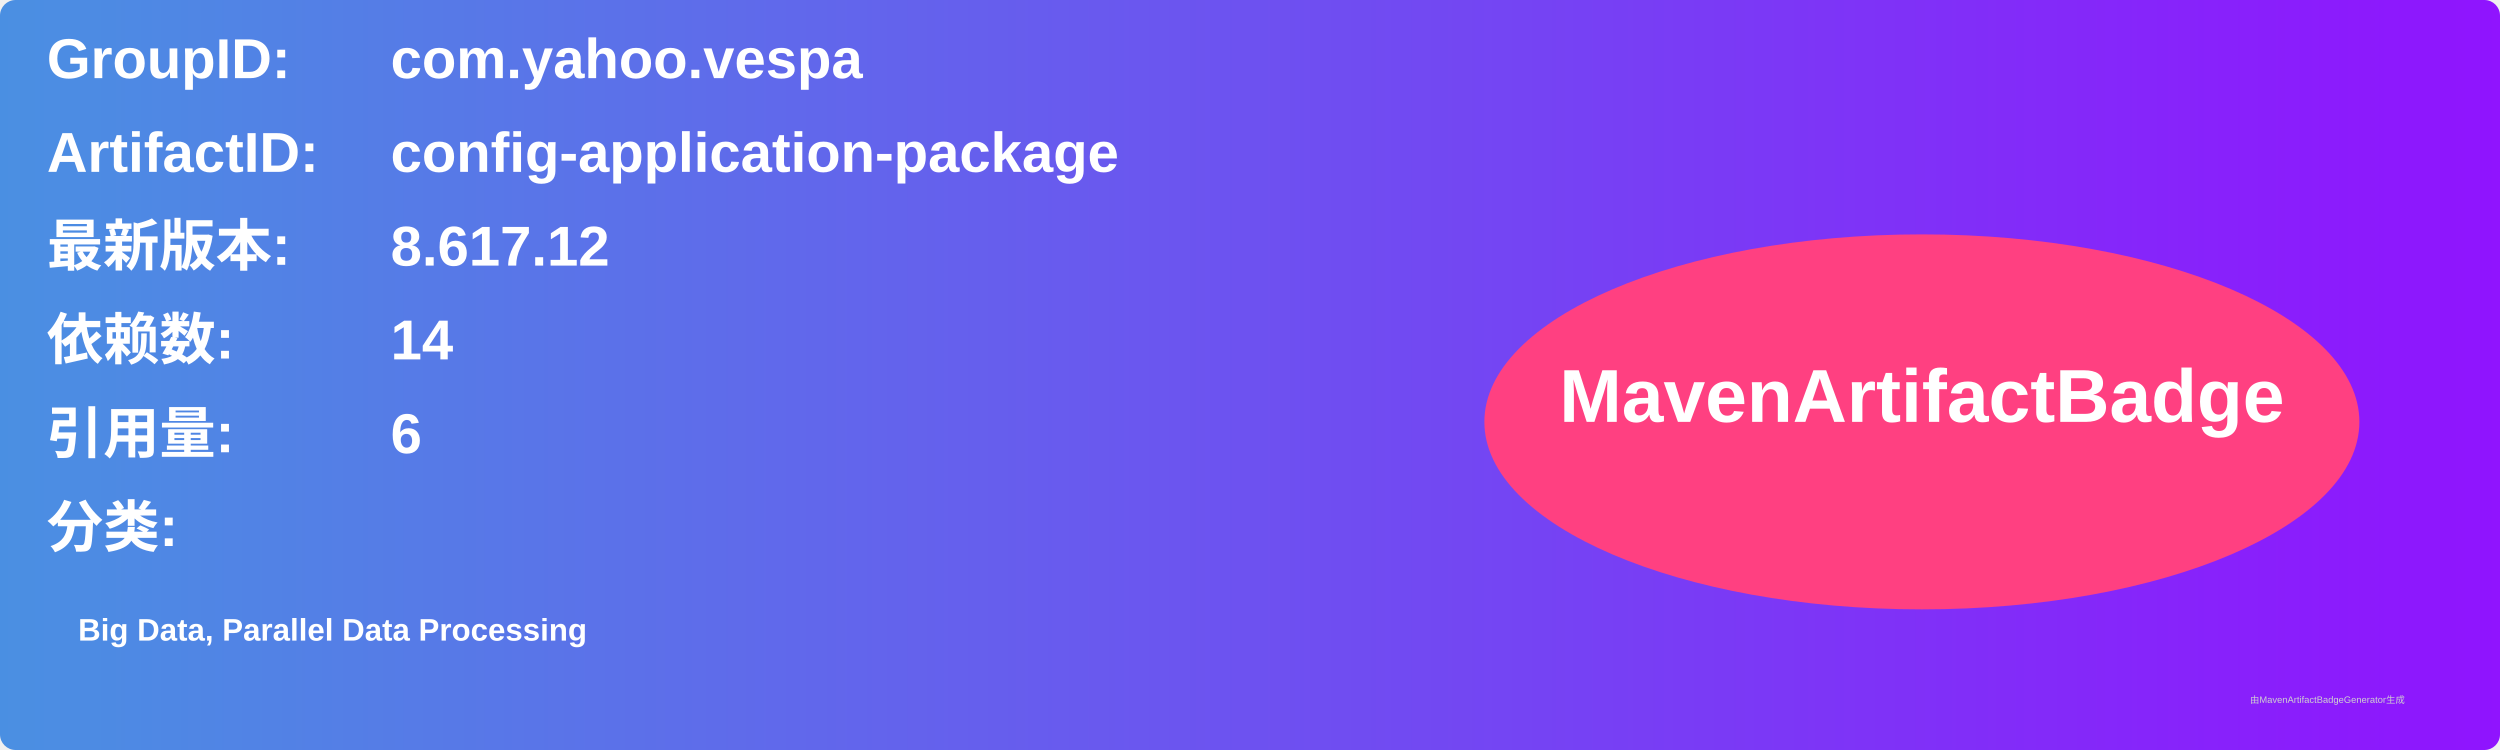
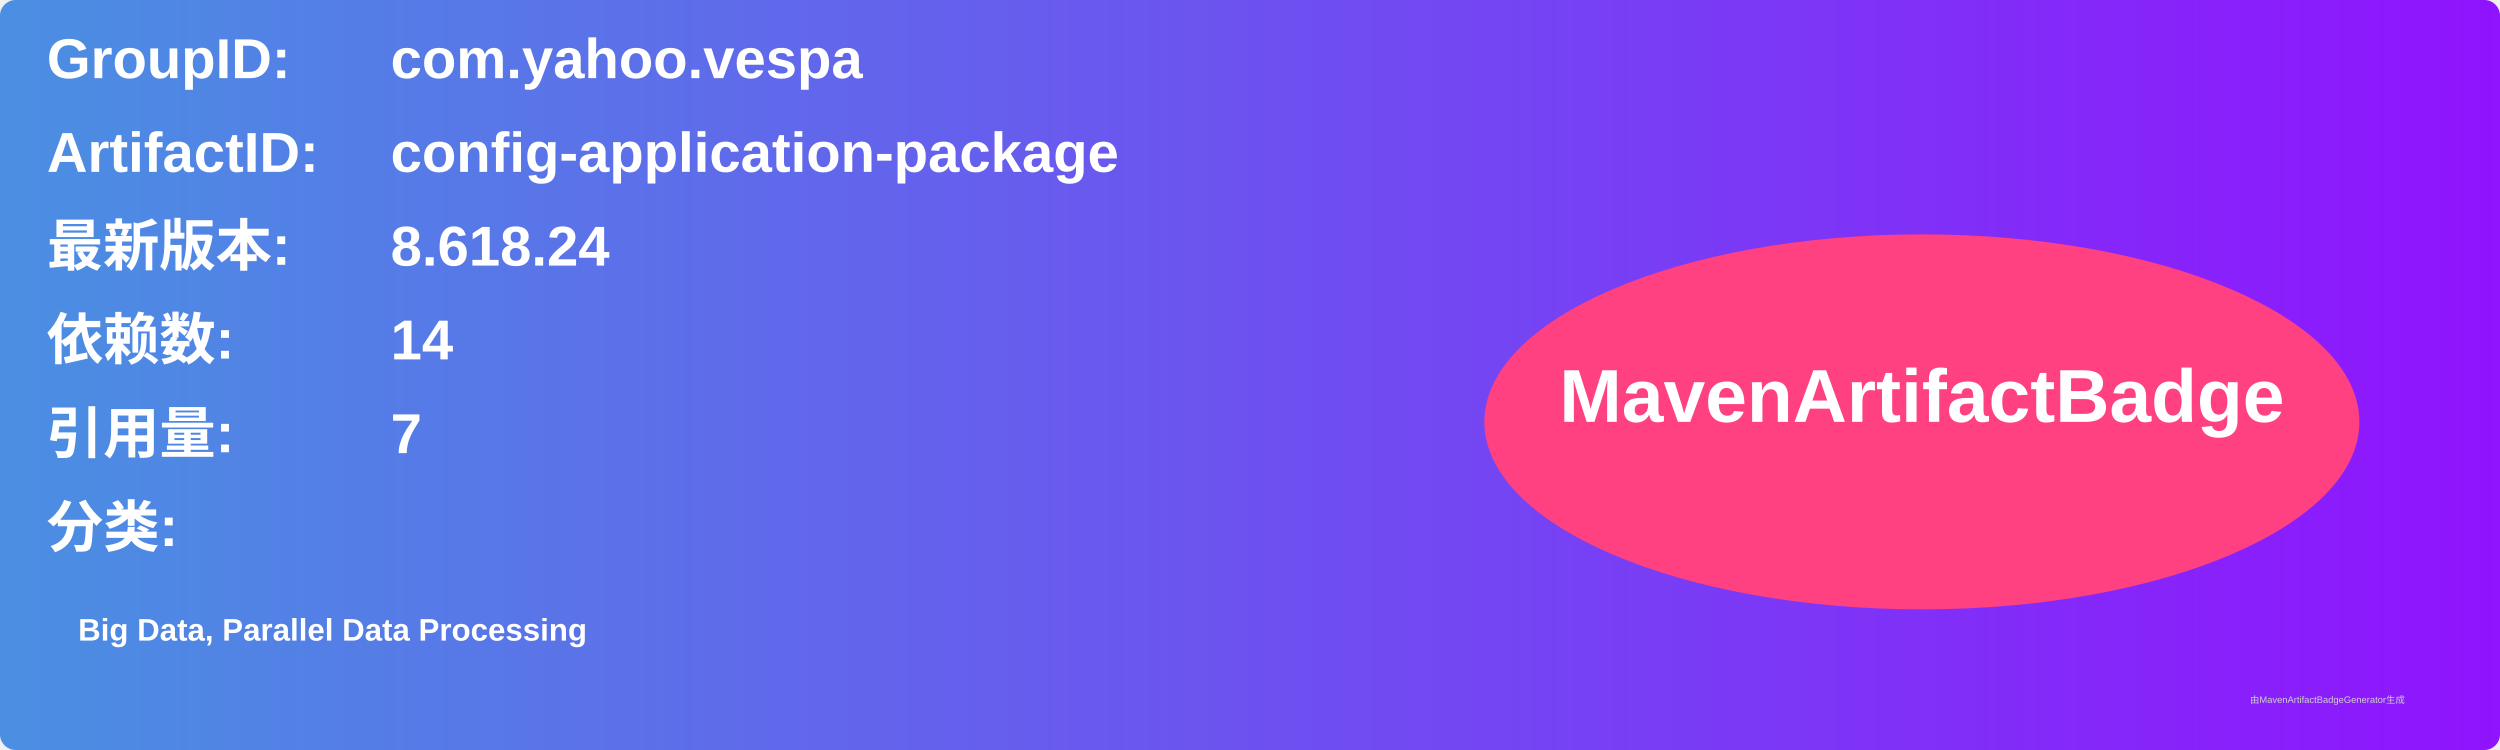
<svg xmlns="http://www.w3.org/2000/svg" width="800" height="240" viewBox="0 0 800 240">
  <linearGradient id="grad" x1="0%" y1="0%" x2="100%" y2="0%">
    <stop offset="0%" stop-color="#4a90e2" />
    <stop offset="100%" stop-color="#9013fe" />
  </linearGradient>
  <rect width="100%" height="100%" rx="5" ry="5" fill="url(#grad)" />
  <g transform="translate(15, 15)">
    <text x="0" y="10" font-family="Arial" font-size="18" fill="white" font-weight="bold" width="260">GroupID:</text>
    <text x="110" y="10" font-family="Arial" font-size="18" fill="white" font-weight="bold" width="460">com.yahoo.vespa</text>
    <text x="0" y="40" font-family="Arial" font-size="18" fill="white" font-weight="bold" width="260">ArtifactID:</text>
    <text x="110" y="40" font-family="Arial" font-size="18" fill="white" font-weight="bold" width="460">config-application-package</text>
    <text x="0" y="70" font-family="Arial" font-size="18" fill="white" font-weight="bold">最新版本:</text>
    <text x="110" y="70" font-family="Arial" font-size="18" fill="white" font-weight="bold">
-       <tspan font-weight="bold">8.617.12</tspan>
+       <tspan font-weight="bold">8.618.24</tspan>
    </text>
    <text x="0" y="100" font-family="Arial" font-size="18" fill="white" font-weight="bold">依赖数: </text>
    <text x="110" y="100" font-family="Arial" font-size="18" fill="white">
      <tspan font-weight="bold">14</tspan>
    </text>
    <text x="0" y="130" font-family="Arial" font-size="18" fill="white" font-weight="bold">引用量: </text>
    <text x="110" y="130" font-family="Arial" font-size="18" fill="white">
-       <tspan font-weight="bold">6</tspan>
+       <tspan font-weight="bold">7</tspan>
    </text>
    <text x="0" y="160" font-family="Arial" font-size="18" fill="white" font-weight="bold">分类:</text>
    <text x="10" y="190" font-family="Arial" font-size="10" fill="white">
      <tspan font-weight="bold">Big Data, Parallel Data Processing</tspan>
    </text>
    <ellipse cx="600" cy="120" rx="140" ry="60" fill="#ff4081" />
    <text x="600" y="120" text-anchor="middle" font-family="Arial" font-size="24" fill="white" font-weight="bold">MavenArtifactBadge</text>
  </g>
  <text x="720" y="225" font-family="Arial" font-size="3" fill="#d0d0d0">由MavenArtifactBadgeGenerator生成</text>
</svg>
